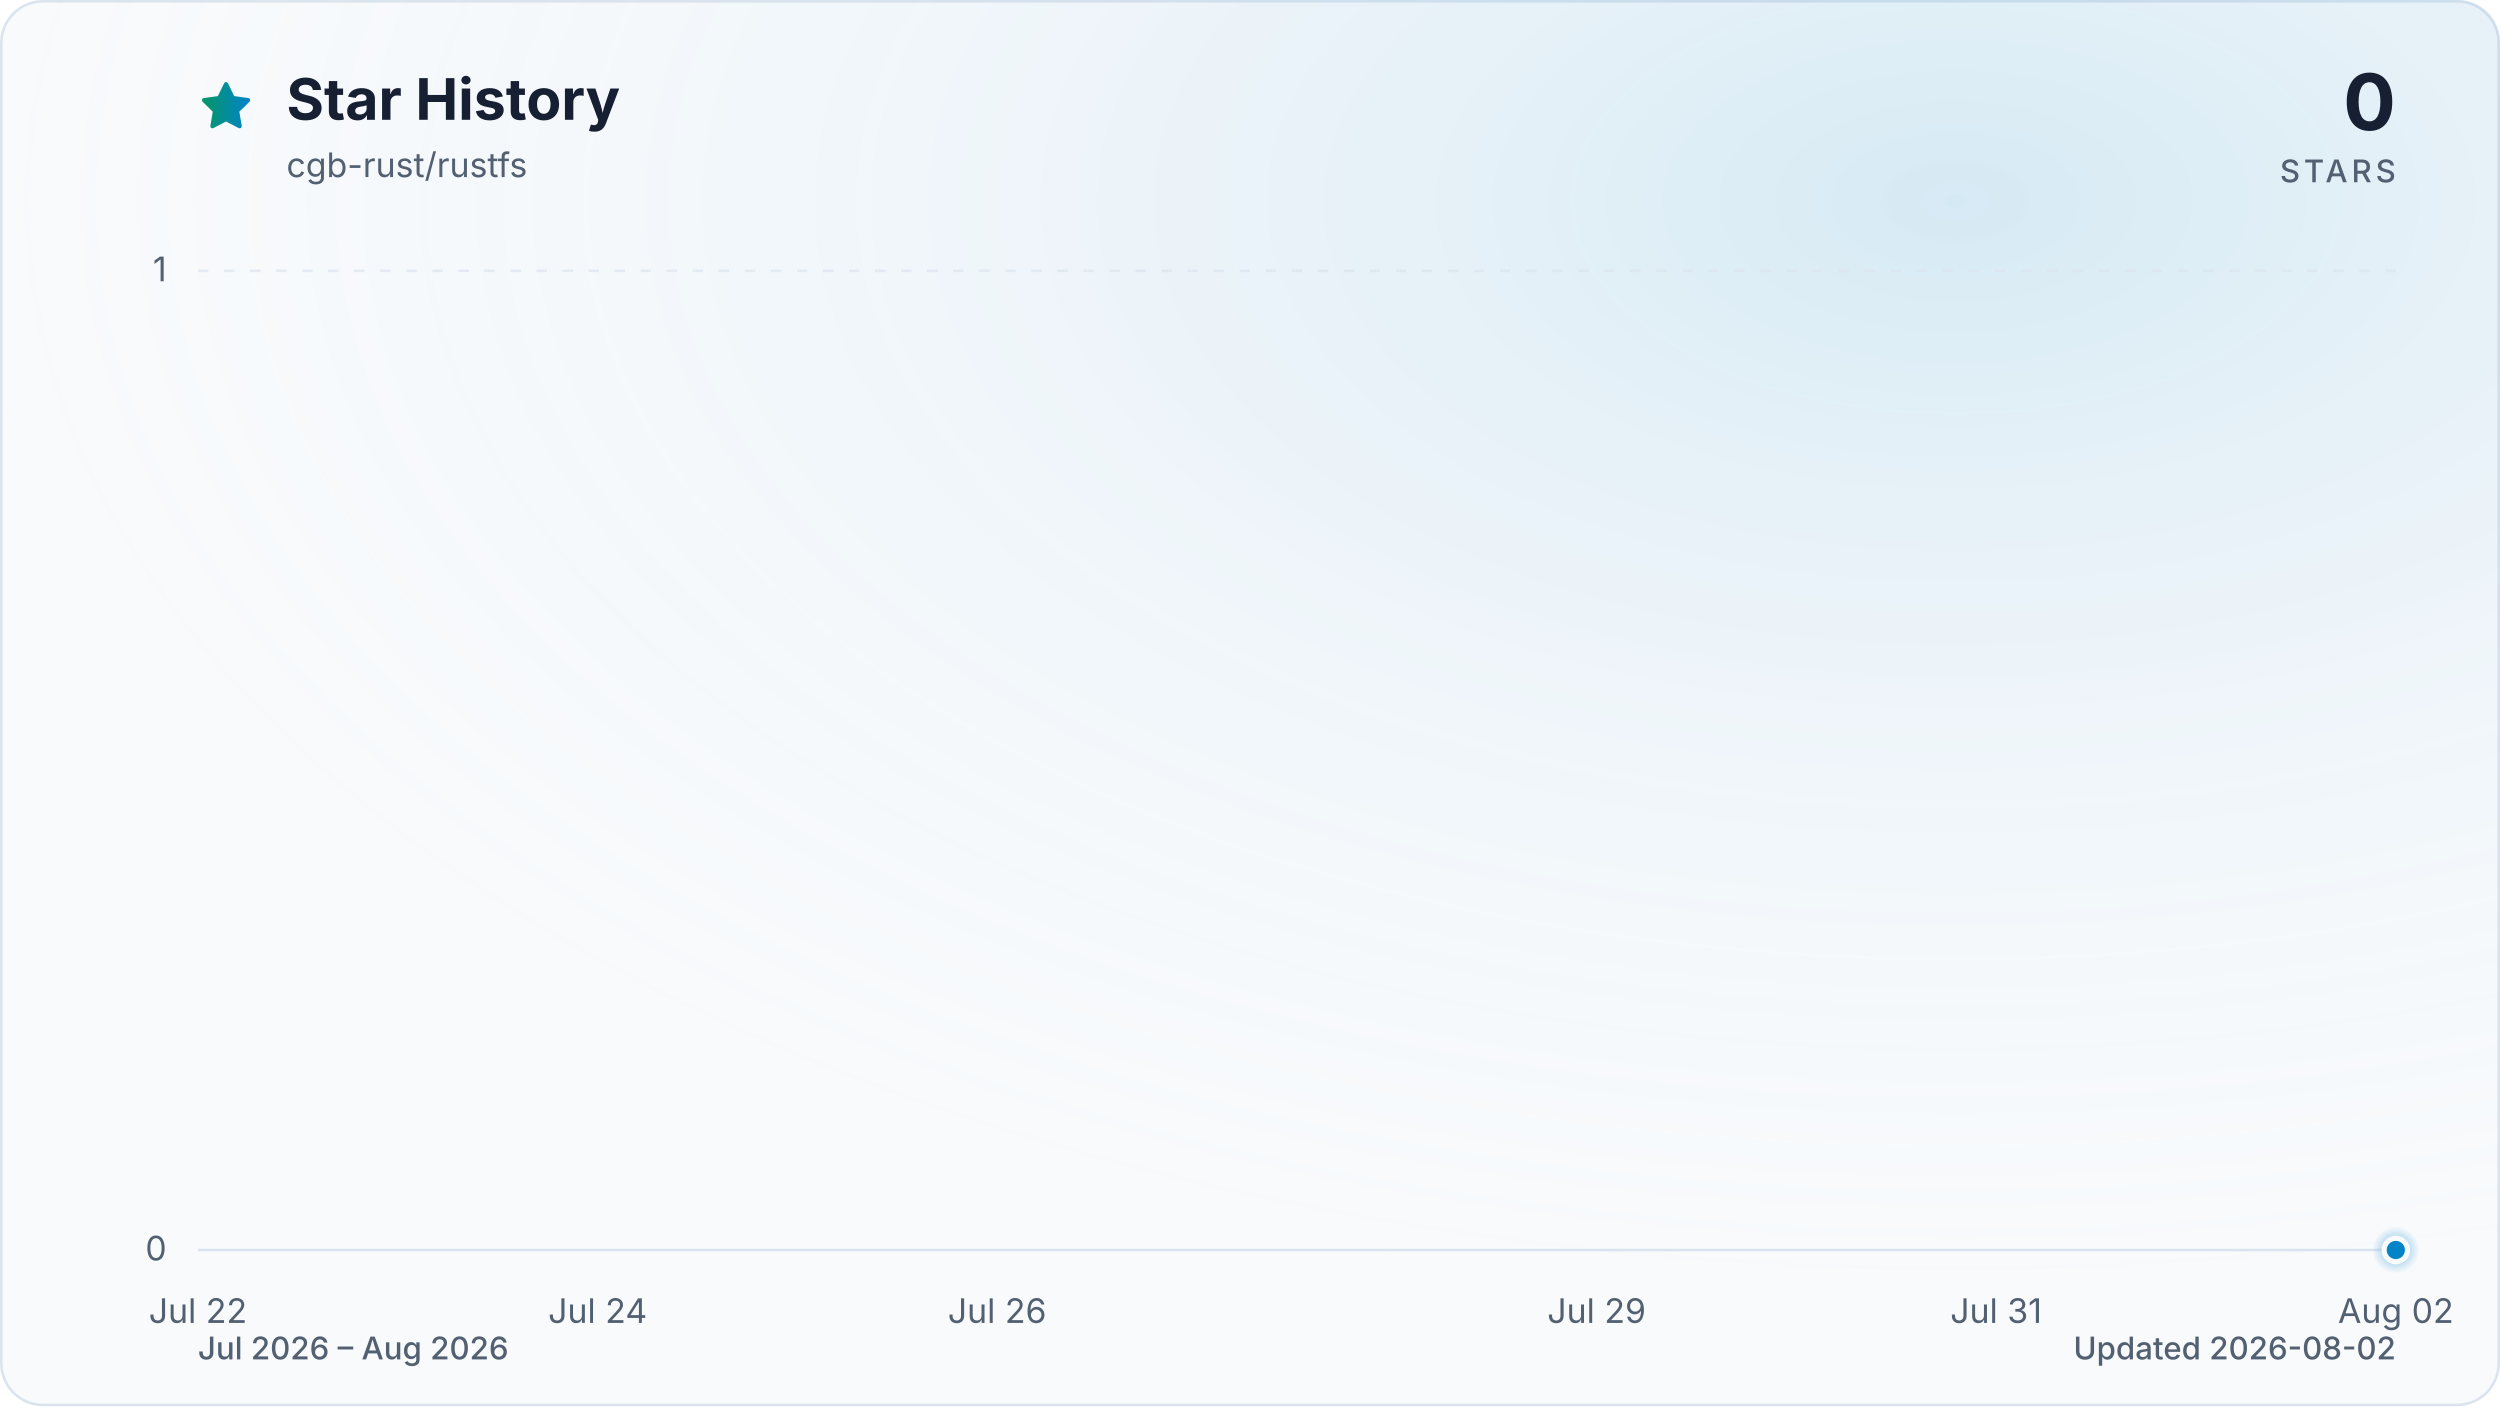
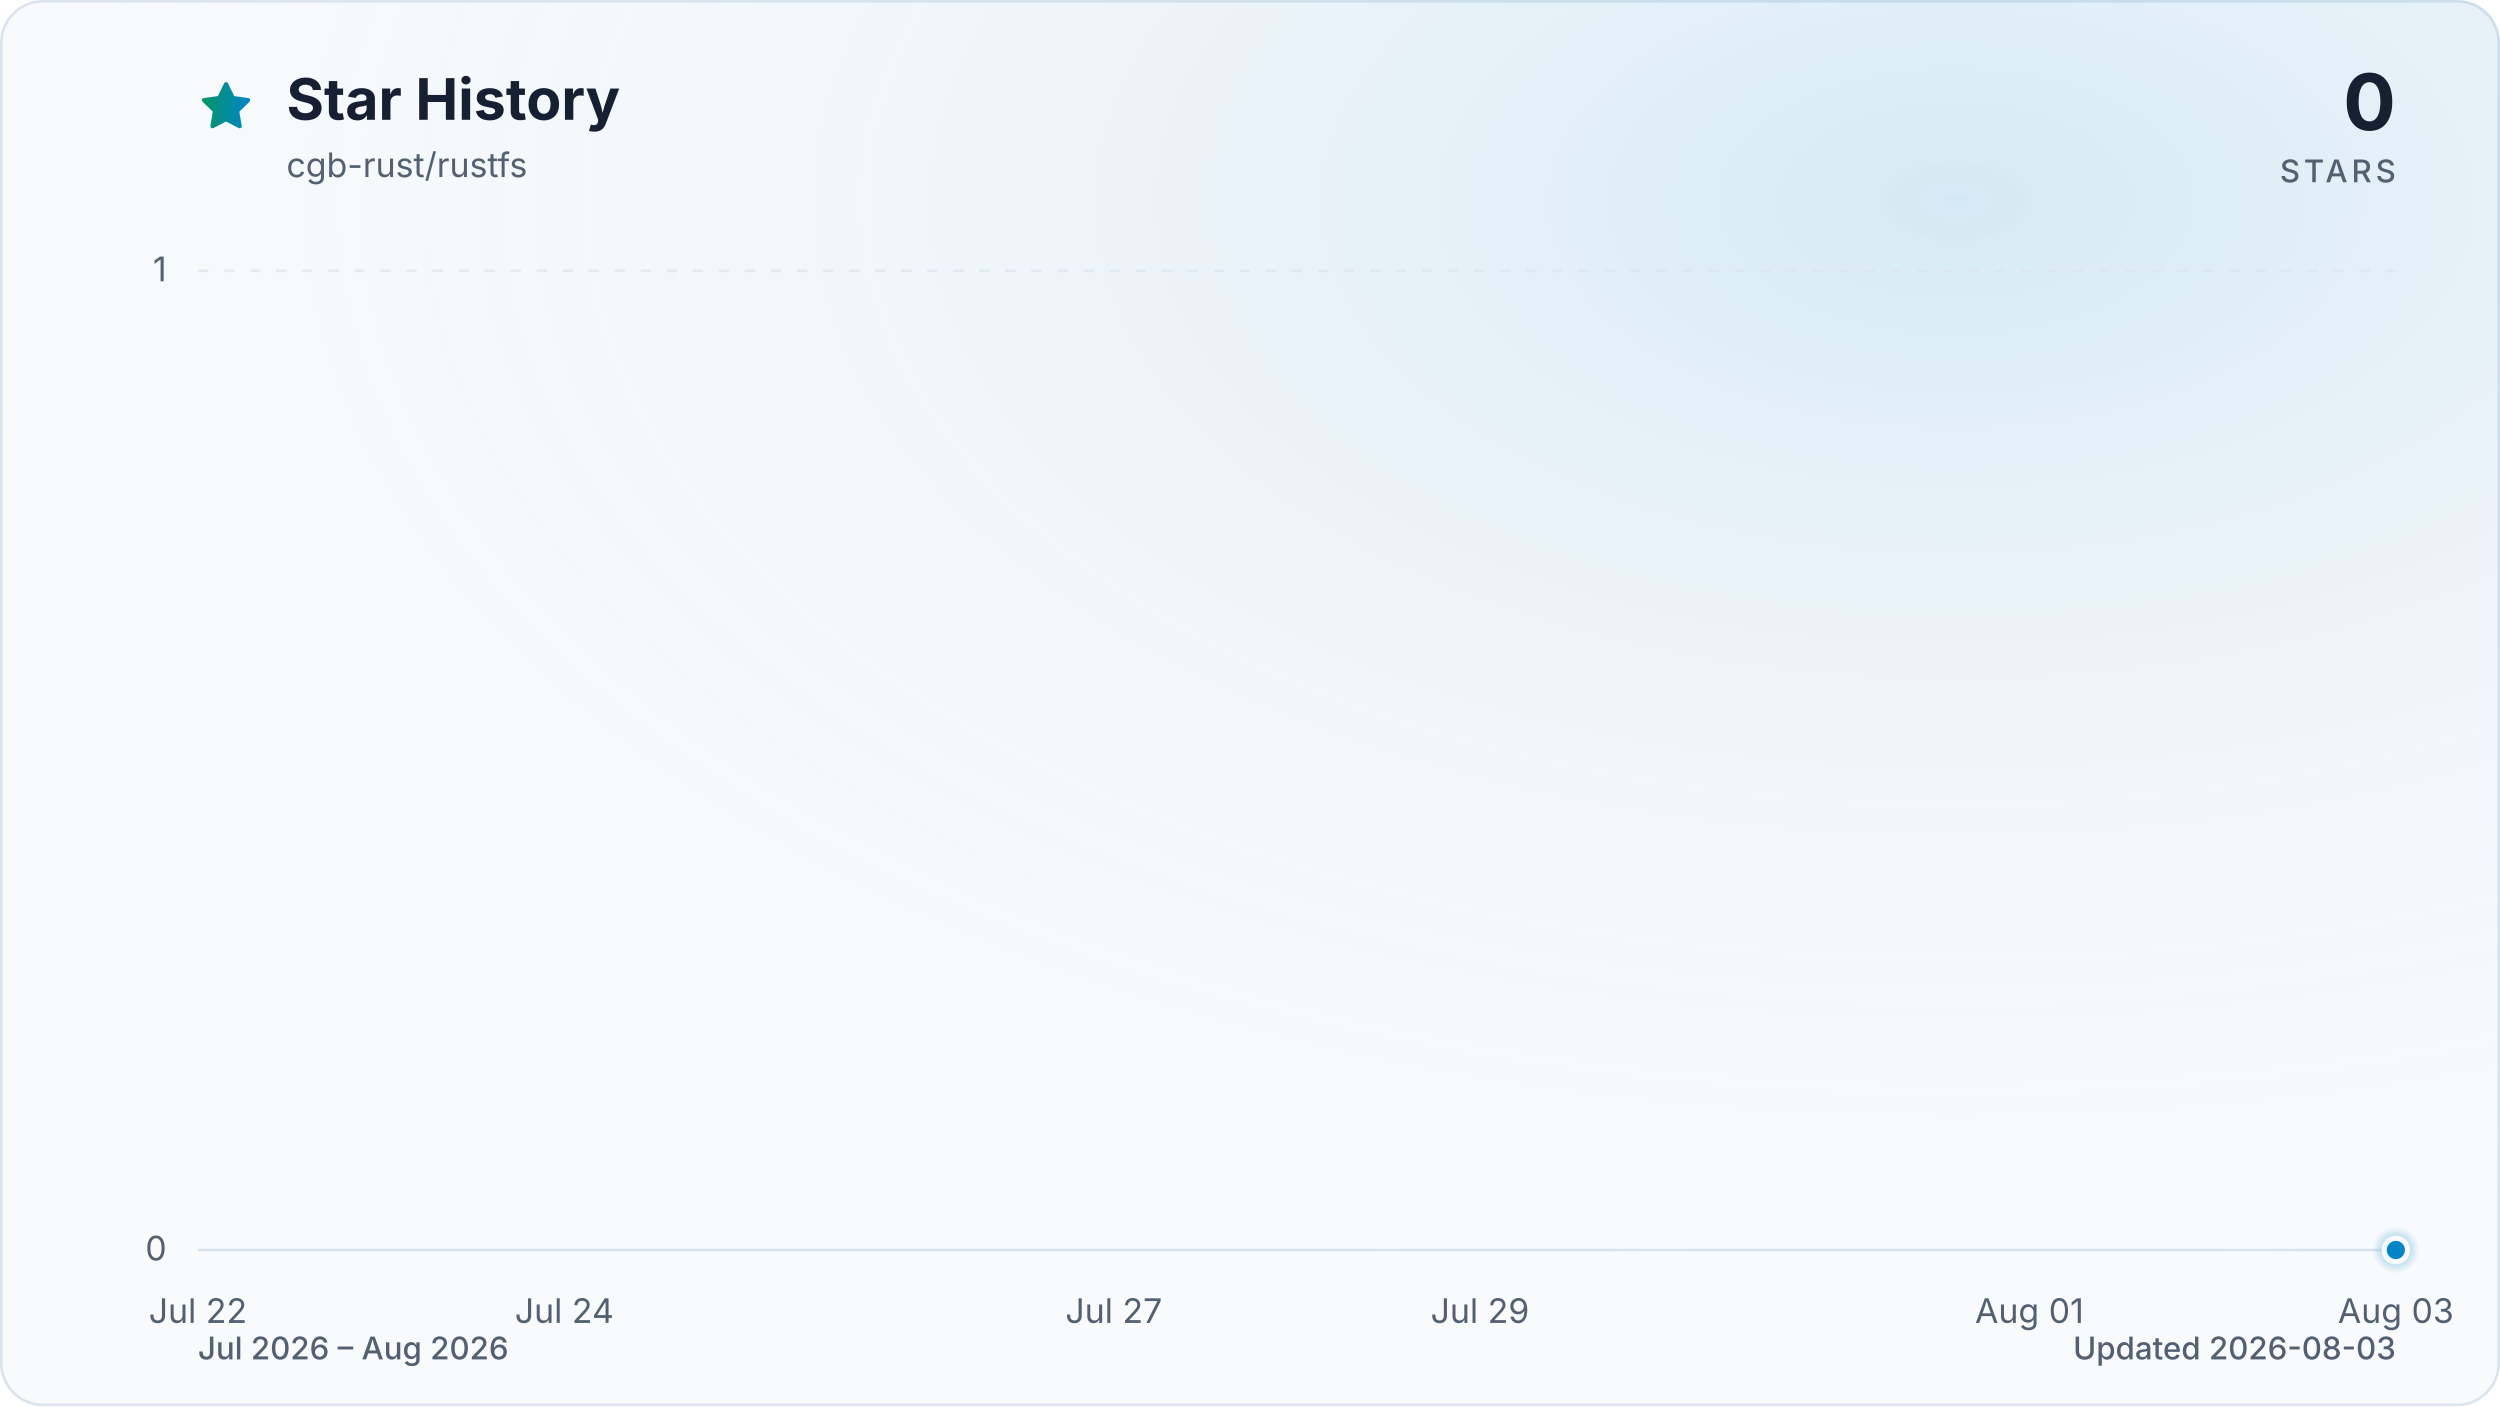
<svg xmlns="http://www.w3.org/2000/svg" viewBox="0 0 960 540" role="img" aria-labelledby="title description" data-style="gradient" data-variant="glow" data-animated="true">
  <defs>
    <linearGradient id="trend" x1="0" y1="0" x2="1" y2="0">
      <stop offset="0%" stop-color="#059669" />
      <stop offset="100%" stop-color="#0284c7" />
    </linearGradient>
    <linearGradient id="area" x1="0" y1="0" x2="0" y2="1">
      <stop offset="0%" stop-color="#059669" stop-opacity="0.30" />
      <stop offset="55%" stop-color="#0284c7" stop-opacity="0.10" />
      <stop offset="100%" stop-color="#0284c7" stop-opacity="0.01" />
    </linearGradient>
    <radialGradient id="marker-halo" cx="50%" cy="50%" r="50%">
      <stop offset="0%" stop-color="#0284c7" stop-opacity="0.55" />
      <stop offset="100%" stop-color="#0284c7" stop-opacity="0" />
    </radialGradient>
    <radialGradient id="surface-glow" cx="78%" cy="14%" r="80%">
      <stop offset="0%" stop-color="#0284c7" stop-opacity="0.14" />
      <stop offset="100%" stop-color="#f8fafc" stop-opacity="0" />
    </radialGradient>
    <filter id="trend-glow" x="-20%" y="-20%" width="140%" height="140%">
      <feGaussianBlur stdDeviation="7" />
    </filter>
  </defs>
  <style>
.trend-enter{transform-box:fill-box;transform-origin:center;animation:trend-enter 520ms cubic-bezier(0.16,1,0.3,1)}
.marker-enter{transform-box:fill-box;transform-origin:center;animation:marker-enter 320ms cubic-bezier(0.16,1,0.3,1) 200ms both}
.marker-pulse{transform-box:fill-box;transform-origin:center;animation:marker-pulse 2.6s ease-out infinite}
@keyframes trend-enter{from{opacity:.35;transform:translateY(10px)}to{opacity:1;transform:translateY(0)}}
@keyframes marker-enter{from{opacity:0;transform:scale(.4)}to{opacity:1;transform:scale(1)}}
@keyframes marker-pulse{0%{opacity:.5;transform:scale(.7)}70%,100%{opacity:0;transform:scale(2.1)}}
@media (prefers-reduced-motion:reduce){.trend-enter,.marker-enter,.marker-pulse{animation:none!important}}
@media (prefers-reduced-motion:reduce){.marker-pulse{opacity:0}}
</style>
  <rect x="0.5" y="0.5" width="959" height="539" fill="#f8fafc" stroke="#dbe4ee" stroke-width="1" rx="16" />
  <rect width="960" height="540" fill="url(#surface-glow)" rx="16" />
  <path d="M12 2.6l2.9 5.9 6.5.9-4.7 4.6 1.1 6.5-5.8-3-5.8 3 1.1-6.5-4.7-4.6 6.5-.9L12 2.6Z" transform="translate(76 30) scale(.9)" fill="url(#trend)" stroke="url(#trend)" stroke-width="1.8" stroke-linejoin="round" aria-hidden="true" />
  <text x="110" y="46" fill="#172033" font-family="ui-sans-serif, system-ui, -apple-system, BlinkMacSystemFont, 'Segoe UI', sans-serif" font-size="22" font-weight="700">Star History</text>
  <text x="110" y="68" fill="#526072" font-family="ui-sans-serif, system-ui, -apple-system, BlinkMacSystemFont, 'Segoe UI', sans-serif" font-size="13">cgb-rust/rustfs</text>
  <text x="920" y="50" fill="#172033" font-family="ui-sans-serif, system-ui, -apple-system, BlinkMacSystemFont, 'Segoe UI', sans-serif" font-size="30" font-weight="700" text-anchor="end">0</text>
  <text x="920" y="70" fill="#526072" font-family="ui-sans-serif, system-ui, -apple-system, BlinkMacSystemFont, 'Segoe UI', sans-serif" font-size="12" font-weight="500" letter-spacing="1.5" text-anchor="end">STARS</text>
  <line x1="76" y1="480.0" x2="920" y2="480.0" stroke="#dbe4ee" stroke-width="1" stroke-dasharray="0" opacity="1" />
  <text x="64" y="484.0" fill="#526072" font-family="ui-sans-serif, system-ui, -apple-system, BlinkMacSystemFont, 'Segoe UI', sans-serif" font-size="13" text-anchor="end">0</text>
  <line x1="76" y1="104.0" x2="920" y2="104.0" stroke="#dbe4ee" stroke-width="1" stroke-dasharray="4 6" opacity="0.7" />
  <text x="64" y="108.0" fill="#526072" font-family="ui-sans-serif, system-ui, -apple-system, BlinkMacSystemFont, 'Segoe UI', sans-serif" font-size="13" text-anchor="end">1</text>
  <text x="76.0" y="508" fill="#526072" font-family="ui-sans-serif, system-ui, -apple-system, BlinkMacSystemFont, 'Segoe UI', sans-serif" font-size="13" text-anchor="middle">Jul 22</text>
-   <text x="229.5" y="508" fill="#526072" font-family="ui-sans-serif, system-ui, -apple-system, BlinkMacSystemFont, 'Segoe UI', sans-serif" font-size="13" text-anchor="middle">Jul 24</text>
-   <text x="382.9" y="508" fill="#526072" font-family="ui-sans-serif, system-ui, -apple-system, BlinkMacSystemFont, 'Segoe UI', sans-serif" font-size="13" text-anchor="middle">Jul 26</text>
-   <text x="613.1" y="508" fill="#526072" font-family="ui-sans-serif, system-ui, -apple-system, BlinkMacSystemFont, 'Segoe UI', sans-serif" font-size="13" text-anchor="middle">Jul 29</text>
-   <text x="766.5" y="508" fill="#526072" font-family="ui-sans-serif, system-ui, -apple-system, BlinkMacSystemFont, 'Segoe UI', sans-serif" font-size="13" text-anchor="middle">Jul 31</text>
-   <text x="920.0" y="508" fill="#526072" font-family="ui-sans-serif, system-ui, -apple-system, BlinkMacSystemFont, 'Segoe UI', sans-serif" font-size="13" text-anchor="middle">Aug 02</text>
+   <text x="216.7" y="508" fill="#526072" font-family="ui-sans-serif, system-ui, -apple-system, BlinkMacSystemFont, 'Segoe UI', sans-serif" font-size="13" text-anchor="middle">Jul 24</text>
+   <text x="427.7" y="508" fill="#526072" font-family="ui-sans-serif, system-ui, -apple-system, BlinkMacSystemFont, 'Segoe UI', sans-serif" font-size="13" text-anchor="middle">Jul 27</text>
+   <text x="568.3" y="508" fill="#526072" font-family="ui-sans-serif, system-ui, -apple-system, BlinkMacSystemFont, 'Segoe UI', sans-serif" font-size="13" text-anchor="middle">Jul 29</text>
+   <text x="779.3" y="508" fill="#526072" font-family="ui-sans-serif, system-ui, -apple-system, BlinkMacSystemFont, 'Segoe UI', sans-serif" font-size="13" text-anchor="middle">Aug 01</text>
+   <text x="920.0" y="508" fill="#526072" font-family="ui-sans-serif, system-ui, -apple-system, BlinkMacSystemFont, 'Segoe UI', sans-serif" font-size="13" text-anchor="middle">Aug 03</text>
  <g class="trend-enter">
-     <path d="M 76.0 480.0 C 101.6 480.0, 127.2 480.0, 152.7 480.0 C 178.3 480.0, 203.9 480.0, 229.5 480.0 C 255.0 480.0, 280.6 480.0, 306.2 480.0 C 331.8 480.0, 357.3 480.0, 382.9 480.0 C 408.5 480.0, 434.1 480.0, 459.6 480.0 C 485.2 480.0, 510.8 480.0, 536.4 480.0 C 561.9 480.0, 587.5 480.0, 613.1 480.0 C 638.7 480.0, 664.2 480.0, 689.8 480.0 C 715.4 480.0, 741.0 480.0, 766.5 480.0 C 792.1 480.0, 817.7 480.0, 843.3 480.0 C 868.8 480.0, 894.4 480.0, 920.0 480.0 L 920.0 480.0 L 76.0 480.0 Z" fill="url(#area)" />
-     <path d="M 76.0 480.0 C 101.6 480.0, 127.2 480.0, 152.7 480.0 C 178.3 480.0, 203.9 480.0, 229.5 480.0 C 255.0 480.0, 280.6 480.0, 306.2 480.0 C 331.8 480.0, 357.3 480.0, 382.9 480.0 C 408.5 480.0, 434.1 480.0, 459.6 480.0 C 485.2 480.0, 510.8 480.0, 536.4 480.0 C 561.9 480.0, 587.5 480.0, 613.1 480.0 C 638.7 480.0, 664.2 480.0, 689.8 480.0 C 715.4 480.0, 741.0 480.0, 766.5 480.0 C 792.1 480.0, 817.7 480.0, 843.3 480.0 C 868.8 480.0, 894.4 480.0, 920.0 480.0" fill="none" stroke="url(#trend)" stroke-width="12" stroke-linecap="round" stroke-linejoin="round" opacity="0.16" filter="url(#trend-glow)" />
-     <path d="M 76.0 480.0 C 101.6 480.0, 127.2 480.0, 152.7 480.0 C 178.3 480.0, 203.9 480.0, 229.5 480.0 C 255.0 480.0, 280.6 480.0, 306.2 480.0 C 331.8 480.0, 357.3 480.0, 382.9 480.0 C 408.5 480.0, 434.1 480.0, 459.6 480.0 C 485.2 480.0, 510.8 480.0, 536.4 480.0 C 561.9 480.0, 587.5 480.0, 613.1 480.0 C 638.7 480.0, 664.2 480.0, 689.8 480.0 C 715.4 480.0, 741.0 480.0, 766.5 480.0 C 792.1 480.0, 817.7 480.0, 843.3 480.0 C 868.8 480.0, 894.4 480.0, 920.0 480.0" fill="none" stroke="url(#trend)" stroke-width="3" stroke-linecap="round" stroke-linejoin="round" />
+     <path d="M 76.0 480.0 C 99.4 480.0, 122.9 480.0, 146.3 480.0 C 169.8 480.0, 193.2 480.0, 216.7 480.0 C 240.1 480.0, 263.6 480.0, 287.0 480.0 C 310.4 480.0, 333.9 480.0, 357.3 480.0 C 380.8 480.0, 404.2 480.0, 427.7 480.0 C 451.1 480.0, 474.6 480.0, 498.0 480.0 C 521.4 480.0, 544.9 480.0, 568.3 480.0 C 591.8 480.0, 615.2 480.0, 638.7 480.0 C 662.1 480.0, 685.6 480.0, 709.0 480.0 C 732.4 480.0, 755.9 480.0, 779.3 480.0 C 802.8 480.0, 826.2 480.0, 849.7 480.0 C 873.1 480.0, 896.6 480.0, 920.0 480.0 L 920.0 480.0 L 76.0 480.0 Z" fill="url(#area)" />
+     <path d="M 76.0 480.0 C 99.4 480.0, 122.9 480.0, 146.3 480.0 C 169.8 480.0, 193.2 480.0, 216.7 480.0 C 240.1 480.0, 263.6 480.0, 287.0 480.0 C 310.4 480.0, 333.9 480.0, 357.3 480.0 C 380.8 480.0, 404.2 480.0, 427.7 480.0 C 451.1 480.0, 474.6 480.0, 498.0 480.0 C 521.4 480.0, 544.9 480.0, 568.3 480.0 C 591.8 480.0, 615.2 480.0, 638.7 480.0 C 662.1 480.0, 685.6 480.0, 709.0 480.0 C 732.4 480.0, 755.9 480.0, 779.3 480.0 C 802.8 480.0, 826.2 480.0, 849.7 480.0 C 873.1 480.0, 896.6 480.0, 920.0 480.0" fill="none" stroke="url(#trend)" stroke-width="12" stroke-linecap="round" stroke-linejoin="round" opacity="0.16" filter="url(#trend-glow)" />
+     <path d="M 76.0 480.0 C 99.4 480.0, 122.9 480.0, 146.3 480.0 C 169.8 480.0, 193.2 480.0, 216.7 480.0 C 240.1 480.0, 263.6 480.0, 287.0 480.0 C 310.4 480.0, 333.9 480.0, 357.3 480.0 C 380.8 480.0, 404.2 480.0, 427.7 480.0 C 451.1 480.0, 474.6 480.0, 498.0 480.0 C 521.4 480.0, 544.9 480.0, 568.3 480.0 C 591.8 480.0, 615.2 480.0, 638.7 480.0 C 662.1 480.0, 685.6 480.0, 709.0 480.0 C 732.4 480.0, 755.9 480.0, 779.3 480.0 C 802.8 480.0, 826.2 480.0, 849.7 480.0 C 873.1 480.0, 896.6 480.0, 920.0 480.0" fill="none" stroke="url(#trend)" stroke-width="3" stroke-linecap="round" stroke-linejoin="round" />
  </g>
  <g class="marker-enter">
    <circle class="marker-pulse" cx="920.0" cy="480.0" r="9" fill="url(#marker-halo)" />
    <circle cx="920.0" cy="480.0" r="4.5" fill="#0284c7" stroke="#f8fafc" stroke-width="2" />
  </g>
  <text x="76" y="522" fill="#526072" font-family="ui-sans-serif, system-ui, -apple-system, BlinkMacSystemFont, 'Segoe UI', sans-serif" font-size="12" font-weight="500">Jul 2026 – Aug 2026</text>
-   <text x="920" y="522" fill="#526072" font-family="ui-sans-serif, system-ui, -apple-system, BlinkMacSystemFont, 'Segoe UI', sans-serif" font-size="12" font-weight="500" text-anchor="end">Updated 2026-08-02</text>
+   <text x="920" y="522" fill="#526072" font-family="ui-sans-serif, system-ui, -apple-system, BlinkMacSystemFont, 'Segoe UI', sans-serif" font-size="12" font-weight="500" text-anchor="end">Updated 2026-08-03</text>
</svg>
